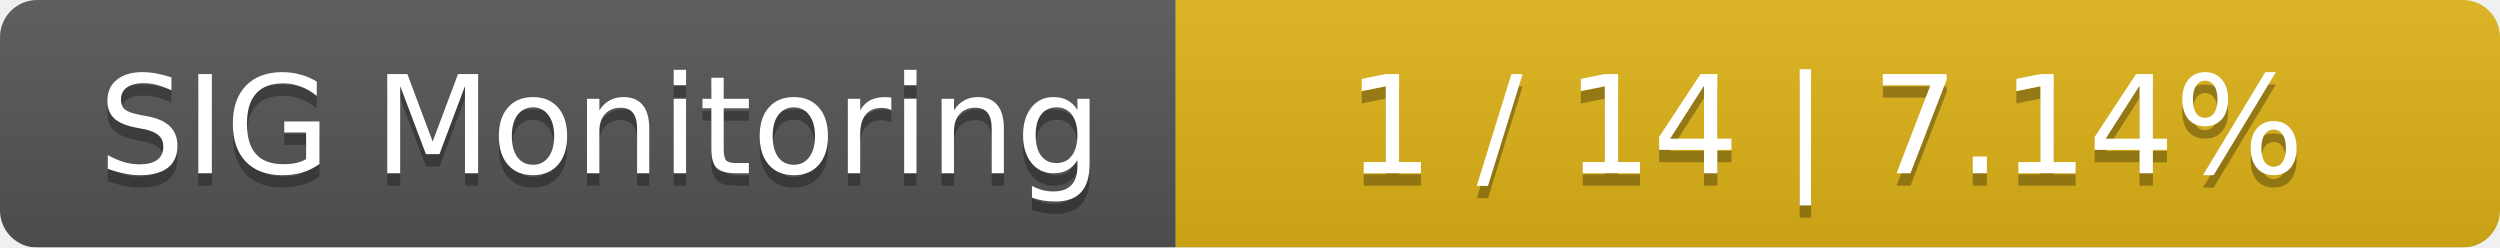
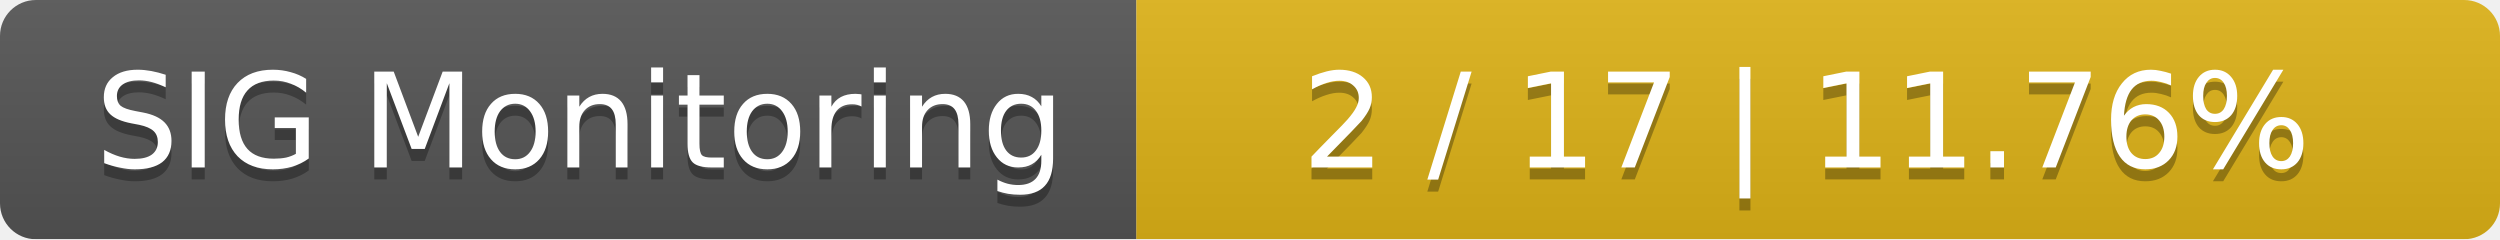
- <svg xmlns="http://www.w3.org/2000/svg" width="202" height="20">
+ <svg xmlns="http://www.w3.org/2000/svg" width="209" height="20">
  <linearGradient id="smooth" x2="0" y2="100%">
    <stop offset="0" stop-color="#bbb" stop-opacity=".1" />
    <stop offset="1" stop-opacity=".1" />
  </linearGradient>
  <mask id="round">
-     <rect width="202" height="20" rx="3" fill="#fff" />
+     <rect width="209" height="20" rx="3" fill="#fff" />
  </mask>
  <g mask="url(#round)">
    <rect width="95" height="20" fill="#555" />
-     <rect x="95" width="107" height="20" fill="#dfb317" />
-     <rect width="202" height="20" fill="url(#smooth)" />
+     <rect x="95" width="114" height="20" fill="#dfb317" />
+     <rect width="209" height="20" fill="url(#smooth)" />
  </g>
  <g fill="#fff" text-anchor="middle" font-family="DejaVu Sans,Verdana,Geneva,sans-serif" font-size="11">
    <text x="48.5" y="15" fill="#010101" fill-opacity=".3">SIG Monitoring</text>
    <text x="48.5" y="14">SIG Monitoring</text>
-     <text x="147.5" y="15" fill="#010101" fill-opacity=".3">1 / 14    |    7.14%</text>
-     <text x="147.5" y="14">1 / 14    |    7.14%</text>
+     <text x="151" y="15" fill="#010101" fill-opacity=".3">2 / 17    |    11.76%</text>
+     <text x="151" y="14">2 / 17    |    11.76%</text>
  </g>
</svg>
